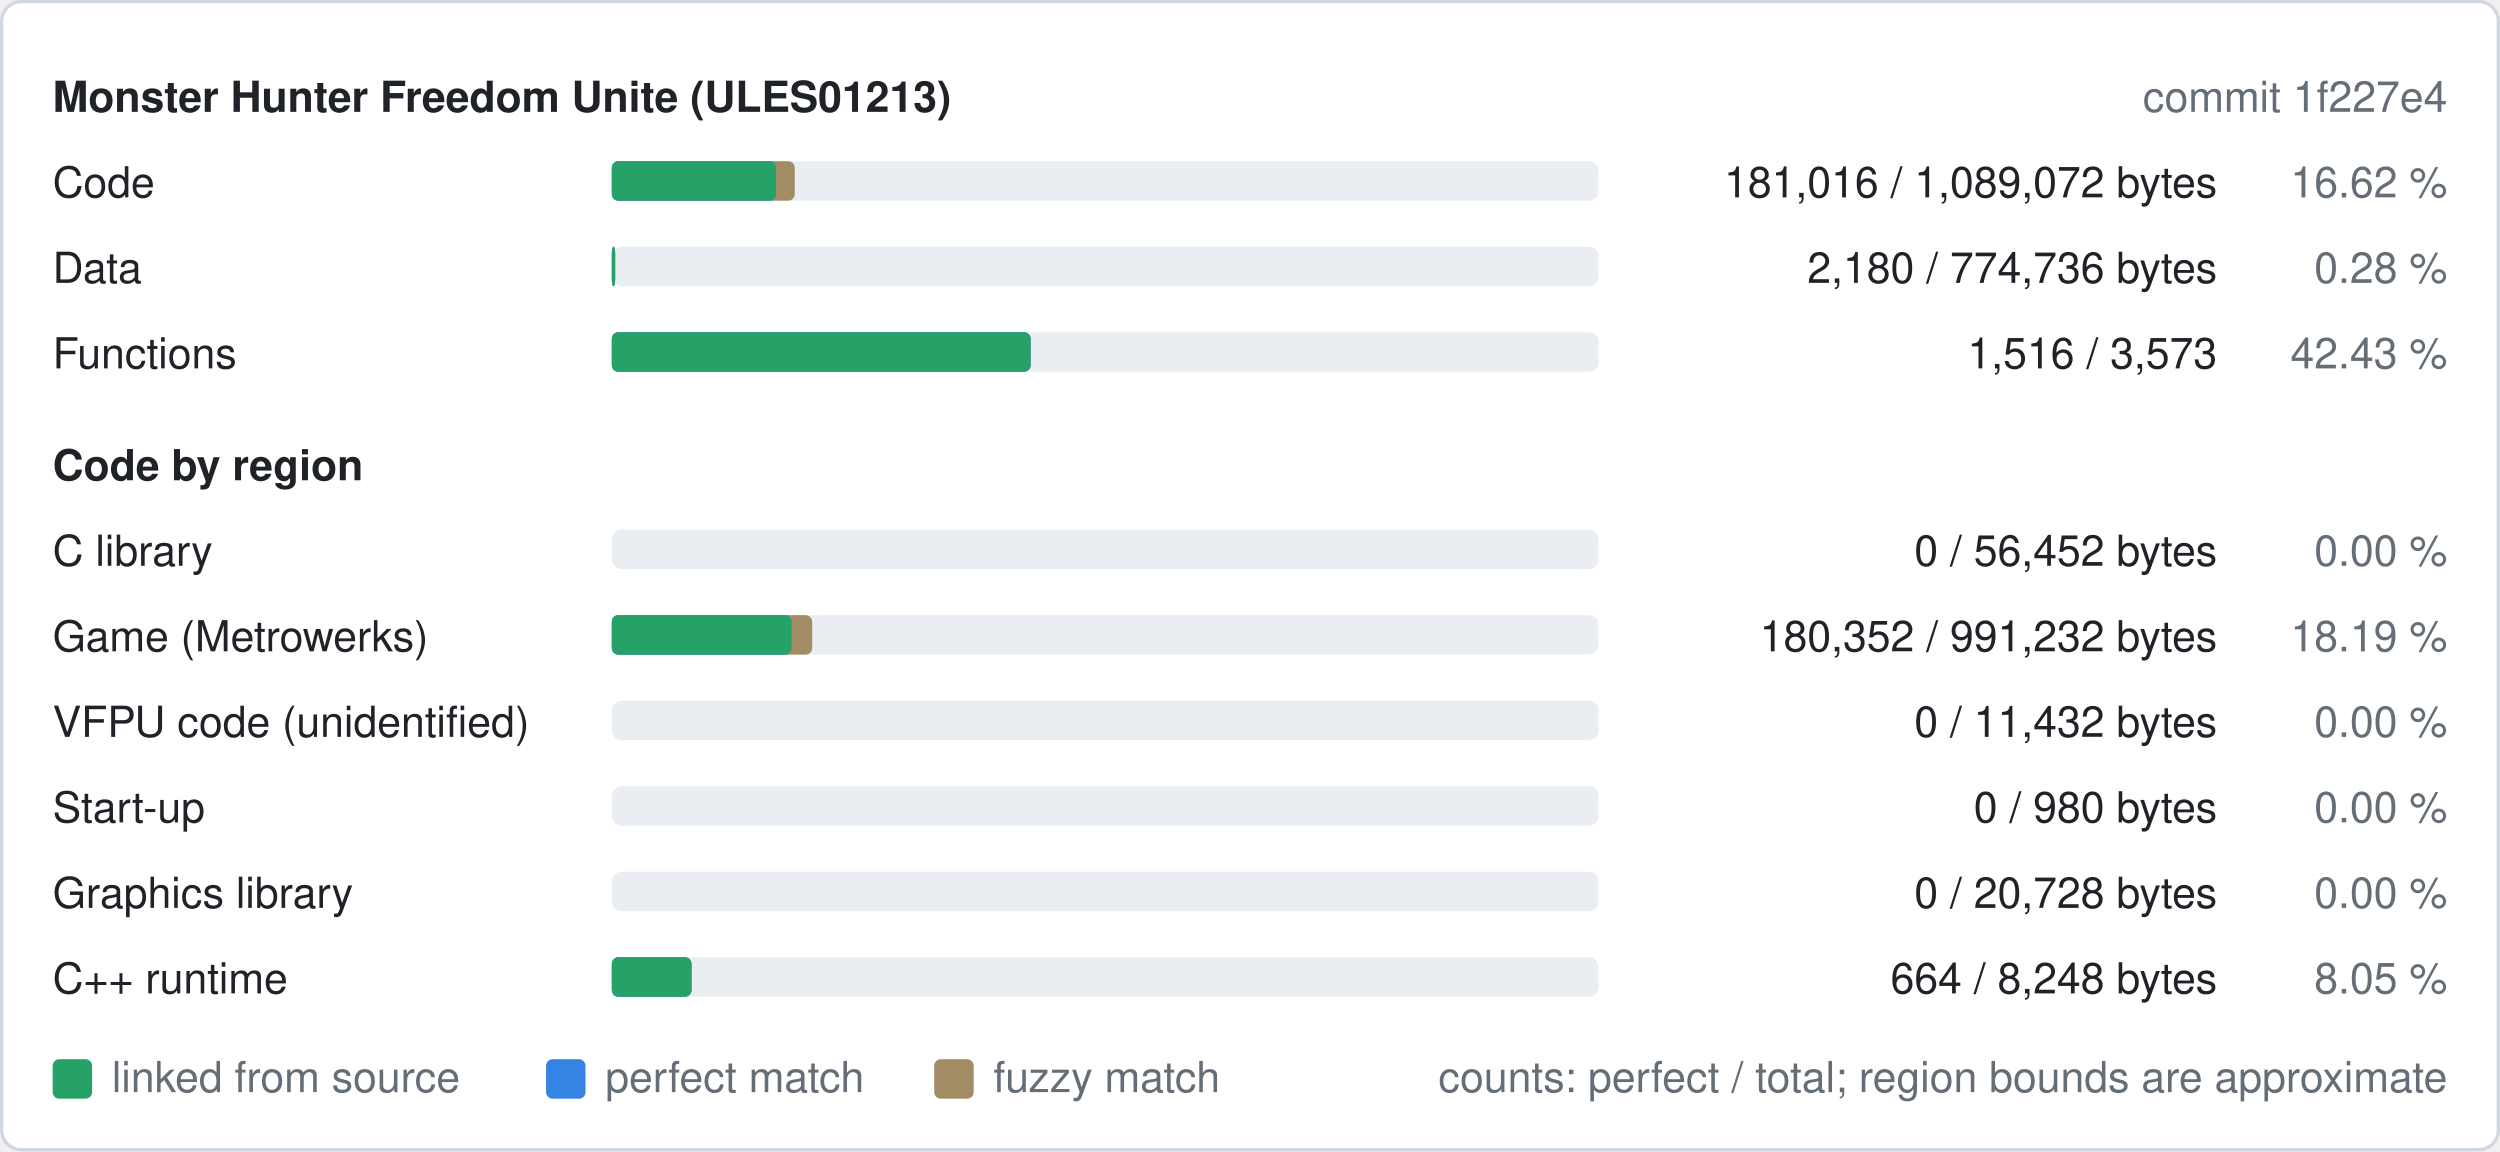
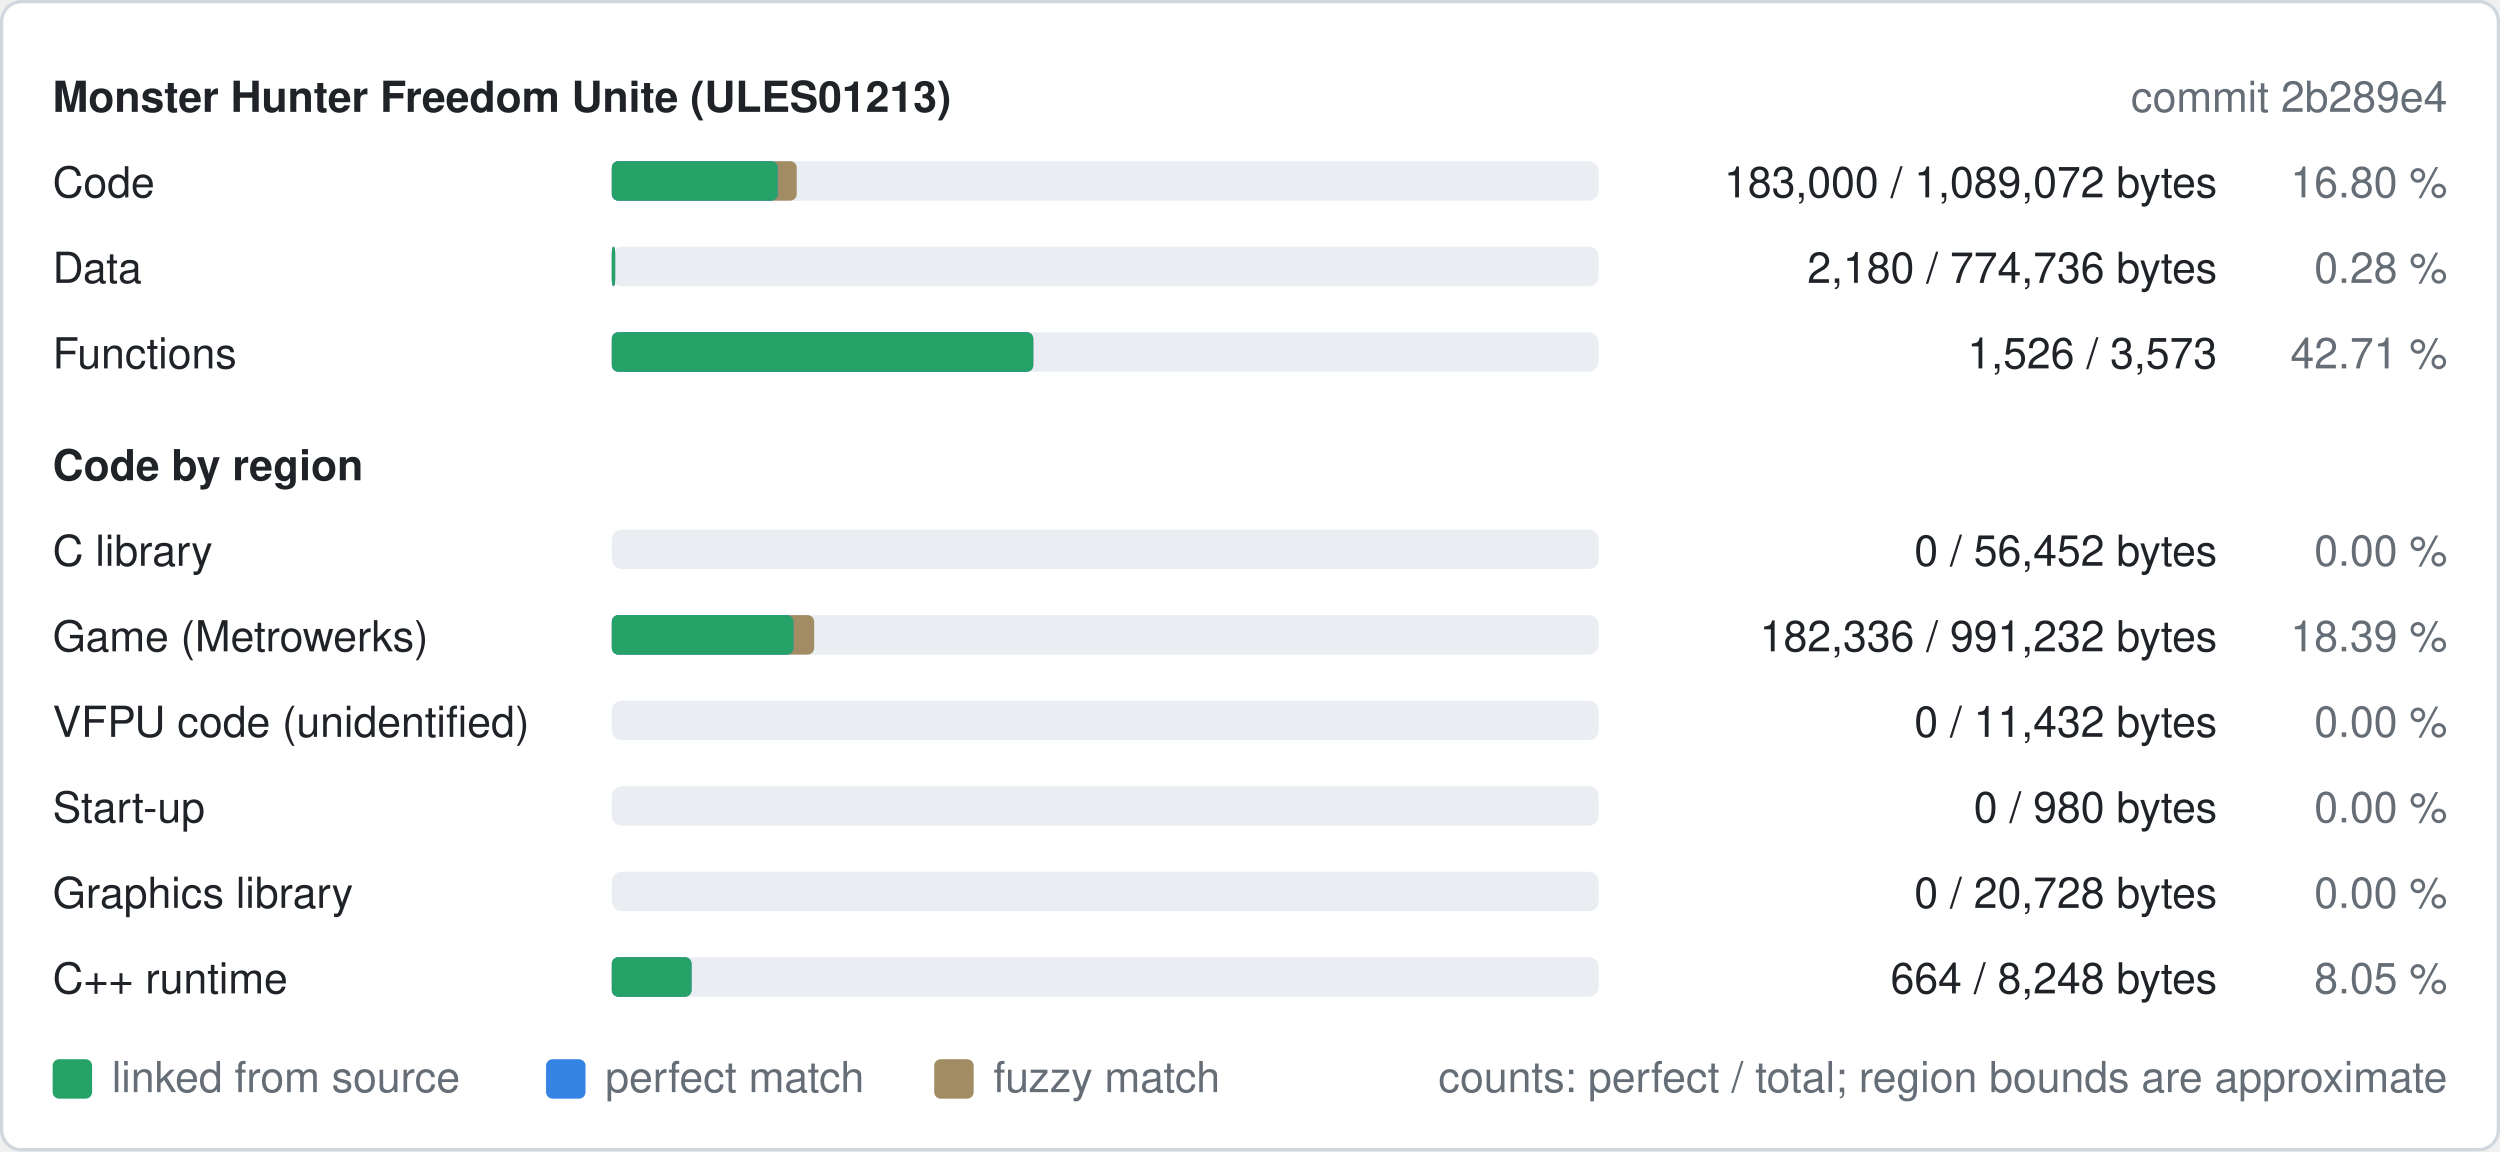
<svg xmlns="http://www.w3.org/2000/svg" width="760" height="350" viewBox="0 0 760 350" role="img" aria-label="Decompilation progress of ULES01213">
  <style>
text{font-family:-apple-system,BlinkMacSystemFont,"Segoe UI",Helvetica,Arial,sans-serif;font-size:13px}
.b{font-weight:600}
.bg{fill:#ffffff;stroke:#d0d7de}.t{fill:#1f2328}.m{fill:#656d76}.track{fill:#eaeef2}.fuzzy{fill:#a28c64}.perfect{fill:#3584e4}.linked{fill:#26a269}
@media (prefers-color-scheme: dark){.bg{fill:#0d1117;stroke:#30363d}.t{fill:#e6edf3}.m{fill:#8d96a0}.track{fill:#21262d}.fuzzy{fill:#a28c64}.perfect{fill:#3584e4}.linked{fill:#2ec27e}}
</style>
  <rect class="bg" x="0.5" y="0.5" width="759" height="349" rx="6" />
  <text class="t b" x="16" y="34">Monster Hunter Freedom Unite (ULES01213)</text>
-   <text class="m" x="744" y="34" text-anchor="end">commit 1f227e4</text>
+   <text class="m" x="744" y="34" text-anchor="end">commit 2b289e4</text>
  <text class="t" x="16" y="60">Code</text>
  <rect class="track" x="186" y="49" width="300" height="12" rx="3" />
-   <rect class="fuzzy" x="186" y="49" width="55.6" height="12" rx="2" />
-   <rect class="perfect" x="186" y="49" width="49.9" height="12" rx="2" />
-   <rect class="linked" x="186" y="49" width="49.9" height="12" rx="2" />
-   <text class="t" x="674" y="60" text-anchor="end">181,016 / 1,089,072 bytes</text>
-   <text class="m" x="744" y="60" text-anchor="end">16.62 %</text>
+   <rect class="fuzzy" x="186" y="49" width="56.2" height="12" rx="2" />
+   <rect class="perfect" x="186" y="49" width="50.4" height="12" rx="2" />
+   <rect class="linked" x="186" y="49" width="50.4" height="12" rx="2" />
+   <text class="t" x="674" y="60" text-anchor="end">183,000 / 1,089,072 bytes</text>
+   <text class="m" x="744" y="60" text-anchor="end">16.80 %</text>
  <text class="t" x="16" y="86">Data</text>
  <rect class="track" x="186" y="75" width="300" height="12" rx="3" />
  <rect class="fuzzy" x="186" y="75" width="1.0" height="12" rx="2" />
  <rect class="perfect" x="186" y="75" width="1.0" height="12" rx="2" />
  <rect class="linked" x="186" y="75" width="1.0" height="12" rx="2" />
  <text class="t" x="674" y="86" text-anchor="end">2,180 / 774,736 bytes</text>
  <text class="m" x="744" y="86" text-anchor="end">0.28 %</text>
  <text class="t" x="16" y="112">Functions</text>
  <rect class="track" x="186" y="101" width="300" height="12" rx="3" />
-   <rect class="fuzzy" x="186" y="101" width="127.3" height="12" rx="2" />
-   <rect class="perfect" x="186" y="101" width="127.3" height="12" rx="2" />
-   <rect class="linked" x="186" y="101" width="127.3" height="12" rx="2" />
-   <text class="t" x="674" y="112" text-anchor="end">1,516 / 3,573</text>
-   <text class="m" x="744" y="112" text-anchor="end">42.43 %</text>
+   <rect class="fuzzy" x="186" y="101" width="128.1" height="12" rx="2" />
+   <rect class="perfect" x="186" y="101" width="128.1" height="12" rx="2" />
+   <rect class="linked" x="186" y="101" width="128.1" height="12" rx="2" />
+   <text class="t" x="674" y="112" text-anchor="end">1,526 / 3,573</text>
+   <text class="m" x="744" y="112" text-anchor="end">42.71 %</text>
  <text class="t b" x="16" y="146">Code by region</text>
  <text class="t" x="16" y="172">C library</text>
  <rect class="track" x="186" y="161" width="300" height="12" rx="3" />
  <text class="t" x="674" y="172" text-anchor="end">0 / 56,452 bytes</text>
  <text class="m" x="744" y="172" text-anchor="end">0.00 %</text>
  <text class="t" x="16" y="198">Game (Metrowerks)</text>
  <rect class="track" x="186" y="187" width="300" height="12" rx="3" />
-   <rect class="fuzzy" x="186" y="187" width="60.9" height="12" rx="2" />
-   <rect class="perfect" x="186" y="187" width="54.6" height="12" rx="2" />
-   <rect class="linked" x="186" y="187" width="54.6" height="12" rx="2" />
-   <text class="t" x="674" y="198" text-anchor="end">180,352 / 991,232 bytes</text>
-   <text class="m" x="744" y="198" text-anchor="end">18.19 %</text>
+   <rect class="fuzzy" x="186" y="187" width="61.5" height="12" rx="2" />
+   <rect class="perfect" x="186" y="187" width="55.2" height="12" rx="2" />
+   <rect class="linked" x="186" y="187" width="55.2" height="12" rx="2" />
+   <text class="t" x="674" y="198" text-anchor="end">182,336 / 991,232 bytes</text>
+   <text class="m" x="744" y="198" text-anchor="end">18.39 %</text>
  <text class="t" x="16" y="224">VFPU code (unidentified)</text>
  <rect class="track" x="186" y="213" width="300" height="12" rx="3" />
  <text class="t" x="674" y="224" text-anchor="end">0 / 11,432 bytes</text>
  <text class="m" x="744" y="224" text-anchor="end">0.00 %</text>
  <text class="t" x="16" y="250">Start-up</text>
  <rect class="track" x="186" y="239" width="300" height="12" rx="3" />
  <text class="t" x="674" y="250" text-anchor="end">0 / 980 bytes</text>
  <text class="m" x="744" y="250" text-anchor="end">0.00 %</text>
  <text class="t" x="16" y="276">Graphics library</text>
  <rect class="track" x="186" y="265" width="300" height="12" rx="3" />
  <text class="t" x="674" y="276" text-anchor="end">0 / 20,728 bytes</text>
  <text class="m" x="744" y="276" text-anchor="end">0.00 %</text>
  <text class="t" x="16" y="302">C++ runtime</text>
  <rect class="track" x="186" y="291" width="300" height="12" rx="3" />
  <rect class="fuzzy" x="186" y="291" width="24.2" height="12" rx="2" />
  <rect class="perfect" x="186" y="291" width="24.2" height="12" rx="2" />
  <rect class="linked" x="186" y="291" width="24.2" height="12" rx="2" />
  <text class="t" x="674" y="302" text-anchor="end">664 / 8,248 bytes</text>
  <text class="m" x="744" y="302" text-anchor="end">8.05 %</text>
  <rect class="linked" x="16" y="322" width="12" height="12" rx="2" />
  <text class="m" x="34" y="332">linked from source</text>
  <rect class="perfect" x="166" y="322" width="12" height="12" rx="2" />
  <text class="m" x="184" y="332">perfect match</text>
  <rect class="fuzzy" x="284" y="322" width="12" height="12" rx="2" />
  <text class="m" x="302" y="332">fuzzy match</text>
  <text class="m" x="744" y="332" text-anchor="end">counts: perfect / total; region bounds are approximate</text>
</svg>
